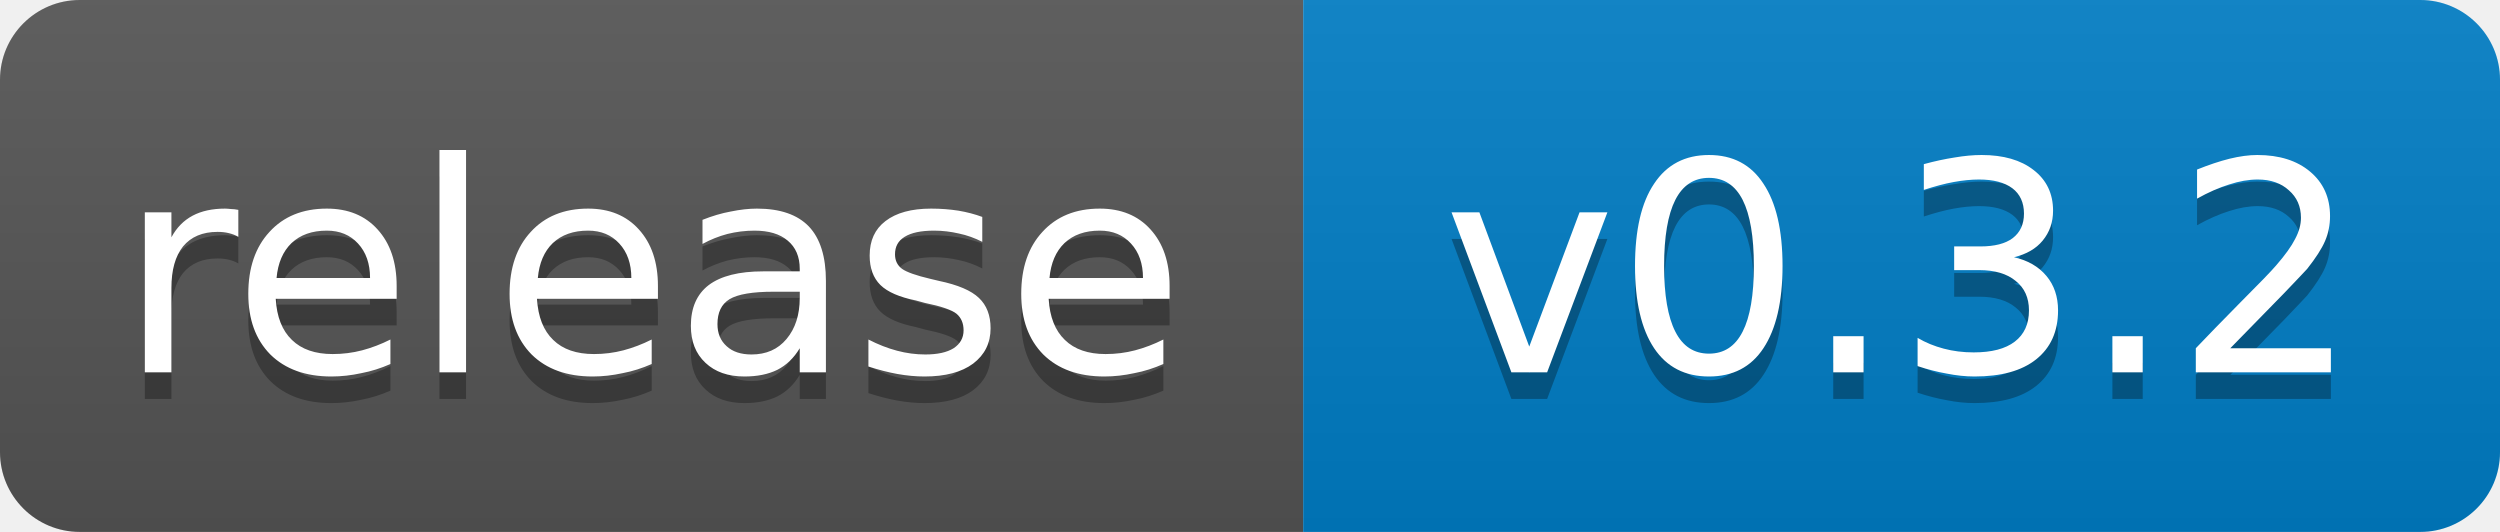
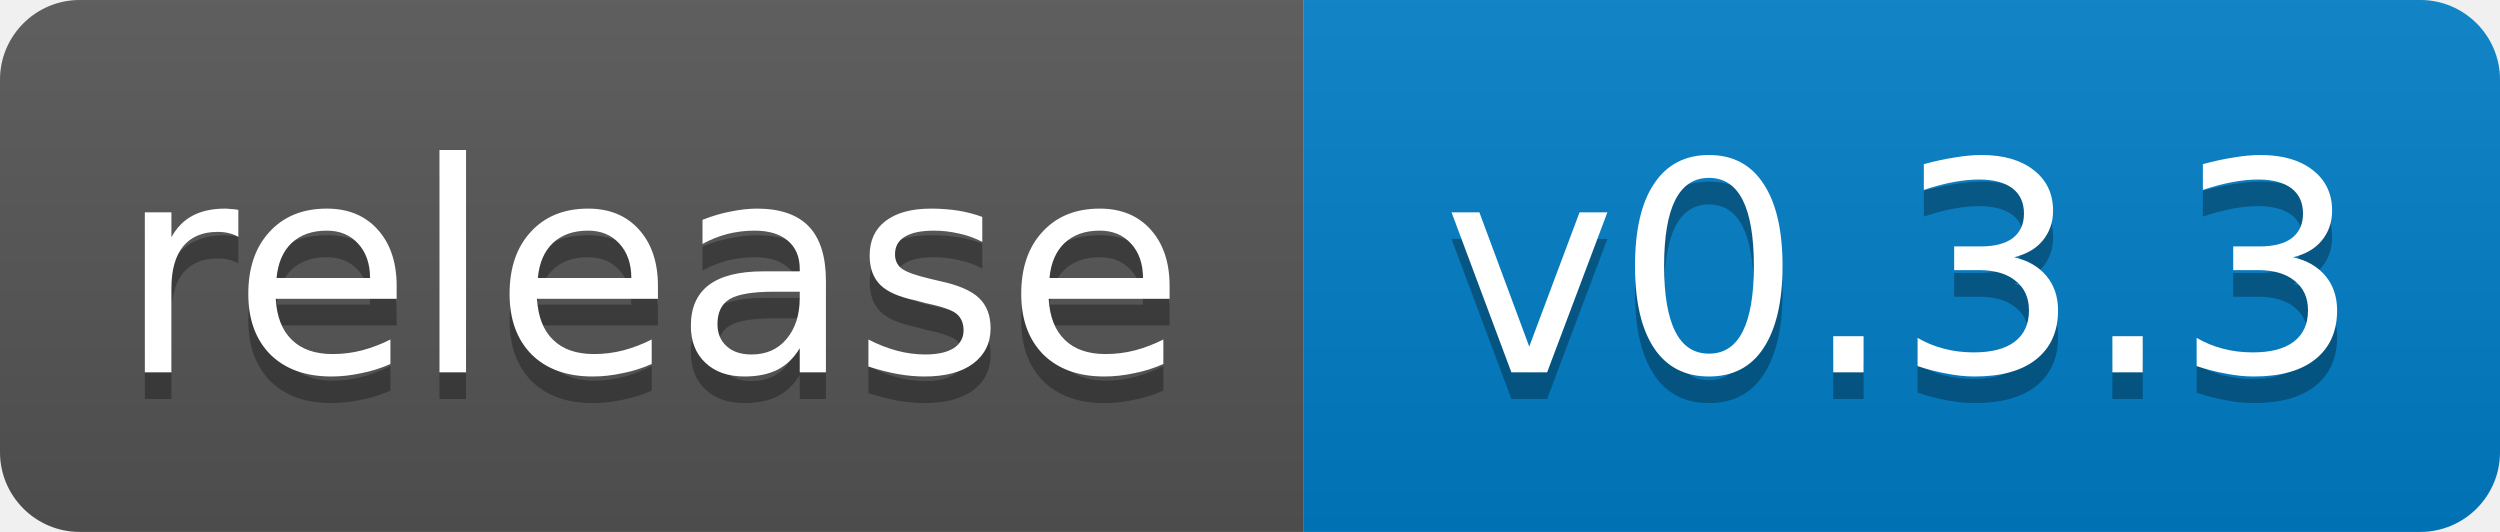
- <svg xmlns="http://www.w3.org/2000/svg" width="94" height="20" role="img" aria-label="release: v0.3.2">
+ <svg xmlns="http://www.w3.org/2000/svg" width="94" height="20" role="img" aria-label="release: v0.3.3">
  <linearGradient id="s" x2="0" y2="100%">
    <stop offset="0" stop-color="#bbb" stop-opacity=".1" />
    <stop offset="1" stop-opacity=".1" />
  </linearGradient>
  <clipPath id="r">
    <rect width="94" height="20" rx="3" fill="#fff" />
  </clipPath>
  <g clip-path="url(#r)">
    <rect width="49" height="20" fill="#555" />
    <rect x="49" width="45" height="20" fill="#007ec6" />
    <rect width="94" height="20" fill="url(#s)" />
  </g>
  <g fill="#fff" text-anchor="middle" font-family="Verdana,Geneva,DejaVu Sans,sans-serif" font-size="11">
    <text x="24.5" y="15" fill="#010101" fill-opacity=".3">release</text>
    <text x="24.5" y="14">release</text>
-     <text x="71.5" y="15" fill="#010101" fill-opacity=".3">v0.3.2</text>
-     <text x="71.5" y="14">v0.3.2</text>
+     <text x="71.5" y="15" fill="#010101" fill-opacity=".3">v0.3.3</text>
+     <text x="71.5" y="14">v0.3.3</text>
  </g>
</svg>
